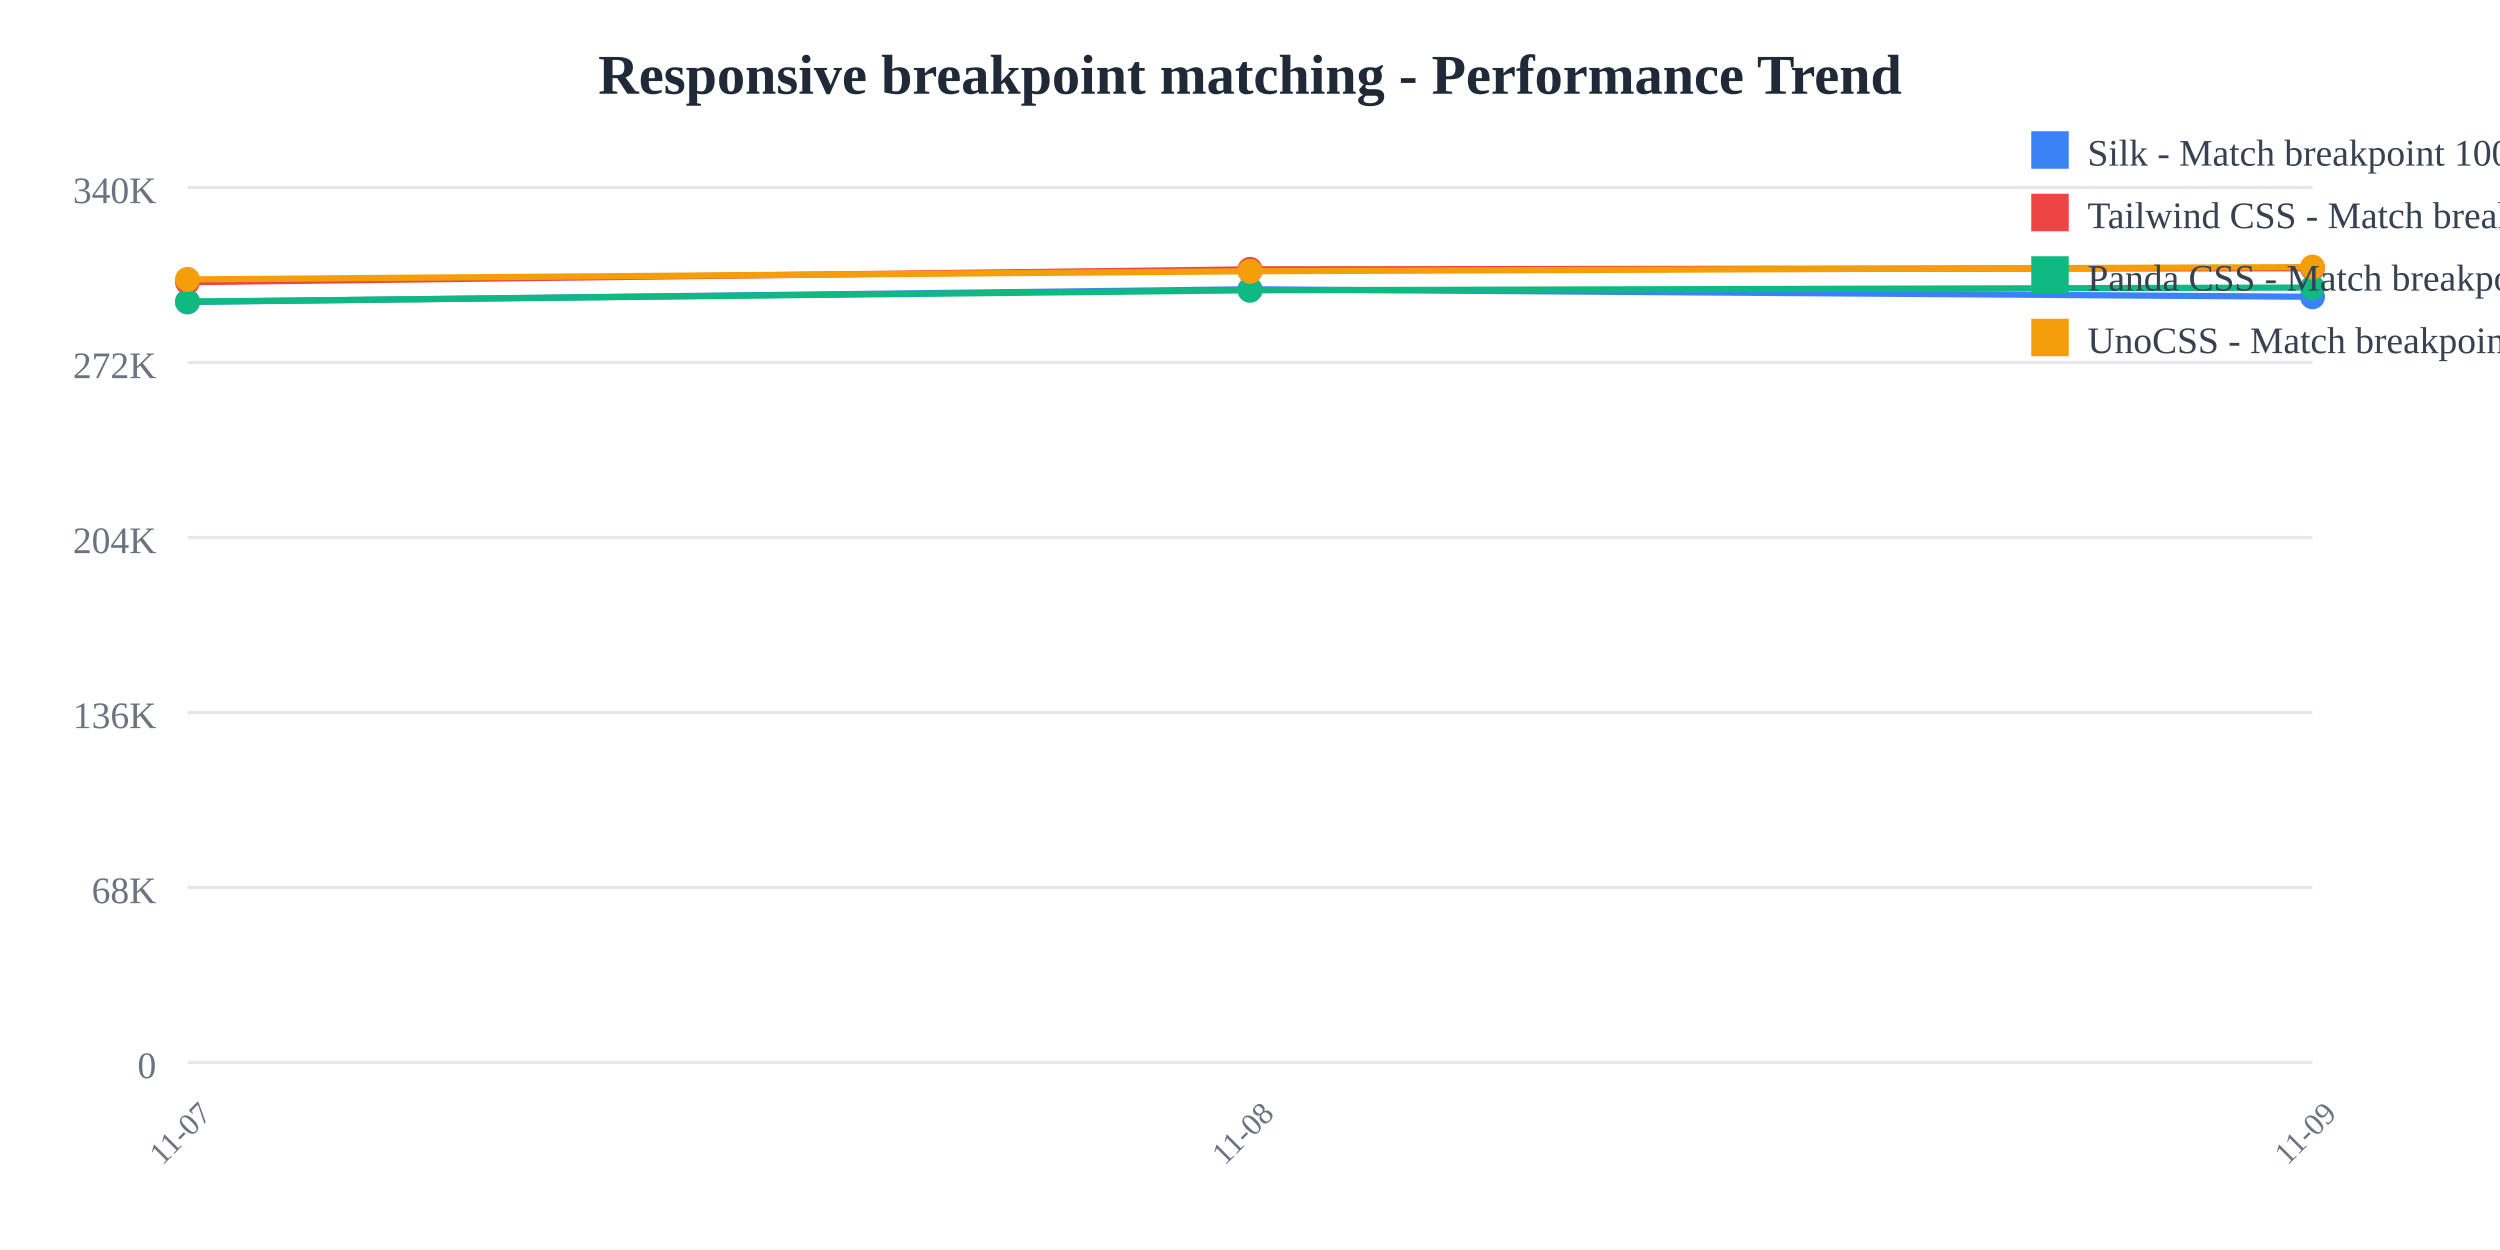
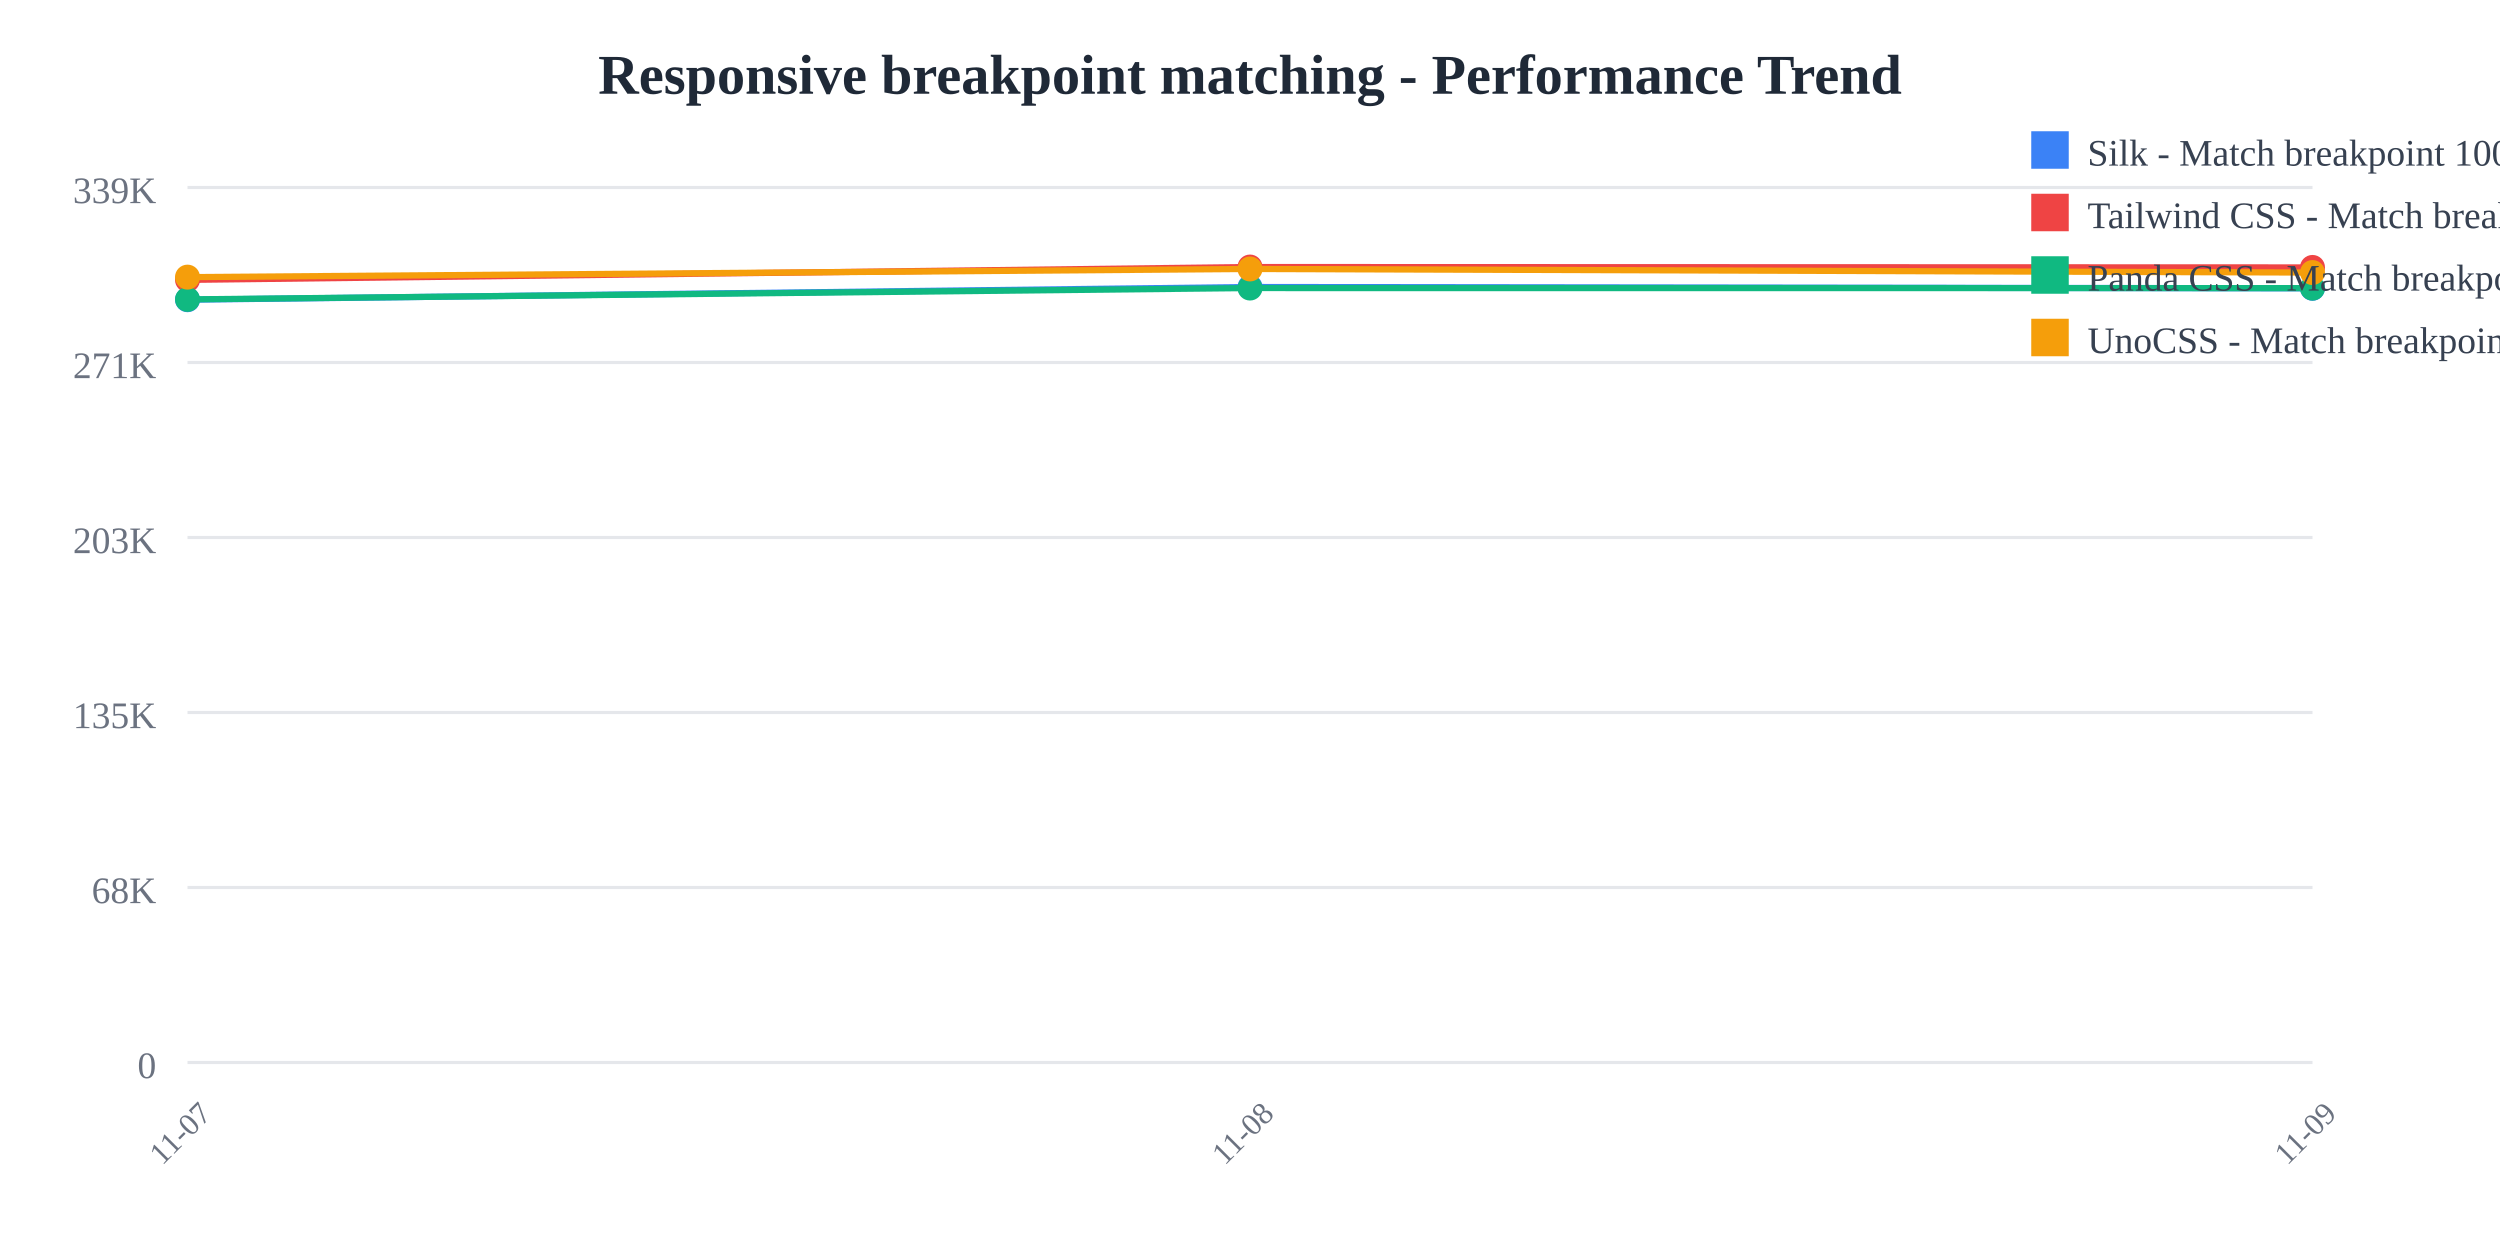
<svg xmlns="http://www.w3.org/2000/svg" width="800" height="400">
  <rect width="800" height="400" fill="white" />
  <text x="400" y="30" text-anchor="middle" font-size="18" font-weight="bold" fill="#1f2937">
    Responsive breakpoint matching - Performance Trend
  </text>
  <line x1="60" y1="60" x2="740" y2="60" stroke="#e5e7eb" stroke-width="1" />
  <text x="50" y="65" text-anchor="end" font-size="12" fill="#6b7280">
-     340K
+     339K
  </text>
  <line x1="60" y1="116" x2="740" y2="116" stroke="#e5e7eb" stroke-width="1" />
  <text x="50" y="121" text-anchor="end" font-size="12" fill="#6b7280">
-     272K
+     271K
  </text>
  <line x1="60" y1="172" x2="740" y2="172" stroke="#e5e7eb" stroke-width="1" />
  <text x="50" y="177" text-anchor="end" font-size="12" fill="#6b7280">
-     204K
+     203K
  </text>
  <line x1="60" y1="228" x2="740" y2="228" stroke="#e5e7eb" stroke-width="1" />
  <text x="50" y="233" text-anchor="end" font-size="12" fill="#6b7280">
-     136K
+     135K
  </text>
  <line x1="60" y1="284" x2="740" y2="284" stroke="#e5e7eb" stroke-width="1" />
  <text x="50" y="289" text-anchor="end" font-size="12" fill="#6b7280">
    68K
  </text>
  <line x1="60" y1="340" x2="740" y2="340" stroke="#e5e7eb" stroke-width="1" />
  <text x="50" y="345" text-anchor="end" font-size="12" fill="#6b7280">
    0
  </text>
  <text x="60" y="365" text-anchor="middle" font-size="10" fill="#6b7280" transform="rotate(-45, 60, 365)">
    11-07
  </text>
  <text x="400" y="365" text-anchor="middle" font-size="10" fill="#6b7280" transform="rotate(-45, 400, 365)">
    11-08
  </text>
  <text x="740" y="365" text-anchor="middle" font-size="10" fill="#6b7280" transform="rotate(-45, 740, 365)">
    11-09
  </text>
-   <polyline points="60,96.621 400,92.567 740,94.97" fill="none" stroke="#3b82f6" stroke-width="2" />
-   <circle cx="60" cy="96.621" r="4" fill="#3b82f6" />
-   <circle cx="400" cy="92.567" r="4" fill="#3b82f6" />
-   <circle cx="740" cy="94.97" r="4" fill="#3b82f6" />
-   <polyline points="60,90.291 400,86.198 740,85.835" fill="none" stroke="#ef4444" stroke-width="2" />
-   <circle cx="60" cy="90.291" r="4" fill="#ef4444" />
-   <circle cx="400" cy="86.198" r="4" fill="#ef4444" />
-   <circle cx="740" cy="85.835" r="4" fill="#ef4444" />
-   <polyline points="60,96.518 400,92.896 740,92.013" fill="none" stroke="#10b981" stroke-width="2" />
-   <circle cx="60" cy="96.518" r="4" fill="#10b981" />
-   <circle cx="400" cy="92.896" r="4" fill="#10b981" />
-   <circle cx="740" cy="92.013" r="4" fill="#10b981" />
-   <polyline points="60,89.416 400,86.807 740,85.455" fill="none" stroke="#f59e0b" stroke-width="2" />
-   <circle cx="60" cy="89.416" r="4" fill="#f59e0b" />
-   <circle cx="400" cy="86.807" r="4" fill="#f59e0b" />
-   <circle cx="740" cy="85.455" r="4" fill="#f59e0b" />
+   <polyline points="60,95.908 400,91.843 740,92.257" fill="none" stroke="#3b82f6" stroke-width="2" />
+   <circle cx="60" cy="95.908" r="4" fill="#3b82f6" />
+   <circle cx="400" cy="91.843" r="4" fill="#3b82f6" />
+   <circle cx="740" cy="92.257" r="4" fill="#3b82f6" />
+   <polyline points="60,89.559 400,85.455 740,85.581" fill="none" stroke="#ef4444" stroke-width="2" />
+   <circle cx="60" cy="89.559" r="4" fill="#ef4444" />
+   <circle cx="400" cy="85.455" r="4" fill="#ef4444" />
+   <circle cx="740" cy="85.581" r="4" fill="#ef4444" />
+   <polyline points="60,95.805 400,92.172 740,92.198" fill="none" stroke="#10b981" stroke-width="2" />
+   <circle cx="60" cy="95.805" r="4" fill="#10b981" />
+   <circle cx="400" cy="92.172" r="4" fill="#10b981" />
+   <circle cx="740" cy="92.198" r="4" fill="#10b981" />
+   <polyline points="60,88.682 400,86.065 740,87.217" fill="none" stroke="#f59e0b" stroke-width="2" />
+   <circle cx="60" cy="88.682" r="4" fill="#f59e0b" />
+   <circle cx="400" cy="86.065" r="4" fill="#f59e0b" />
+   <circle cx="740" cy="87.217" r="4" fill="#f59e0b" />
  <rect x="650" y="42" width="12" height="12" fill="#3b82f6" />
  <text x="668" y="53" font-size="12" fill="#374151">Silk - Match breakpoint 1000x</text>
  <rect x="650" y="62" width="12" height="12" fill="#ef4444" />
  <text x="668" y="73" font-size="12" fill="#374151">Tailwind CSS - Match breakpoint 1000x</text>
  <rect x="650" y="82" width="12" height="12" fill="#10b981" />
  <text x="668" y="93" font-size="12" fill="#374151">Panda CSS - Match breakpoint 1000x</text>
  <rect x="650" y="102" width="12" height="12" fill="#f59e0b" />
  <text x="668" y="113" font-size="12" fill="#374151">UnoCSS - Match breakpoint 1000x</text>
</svg>
